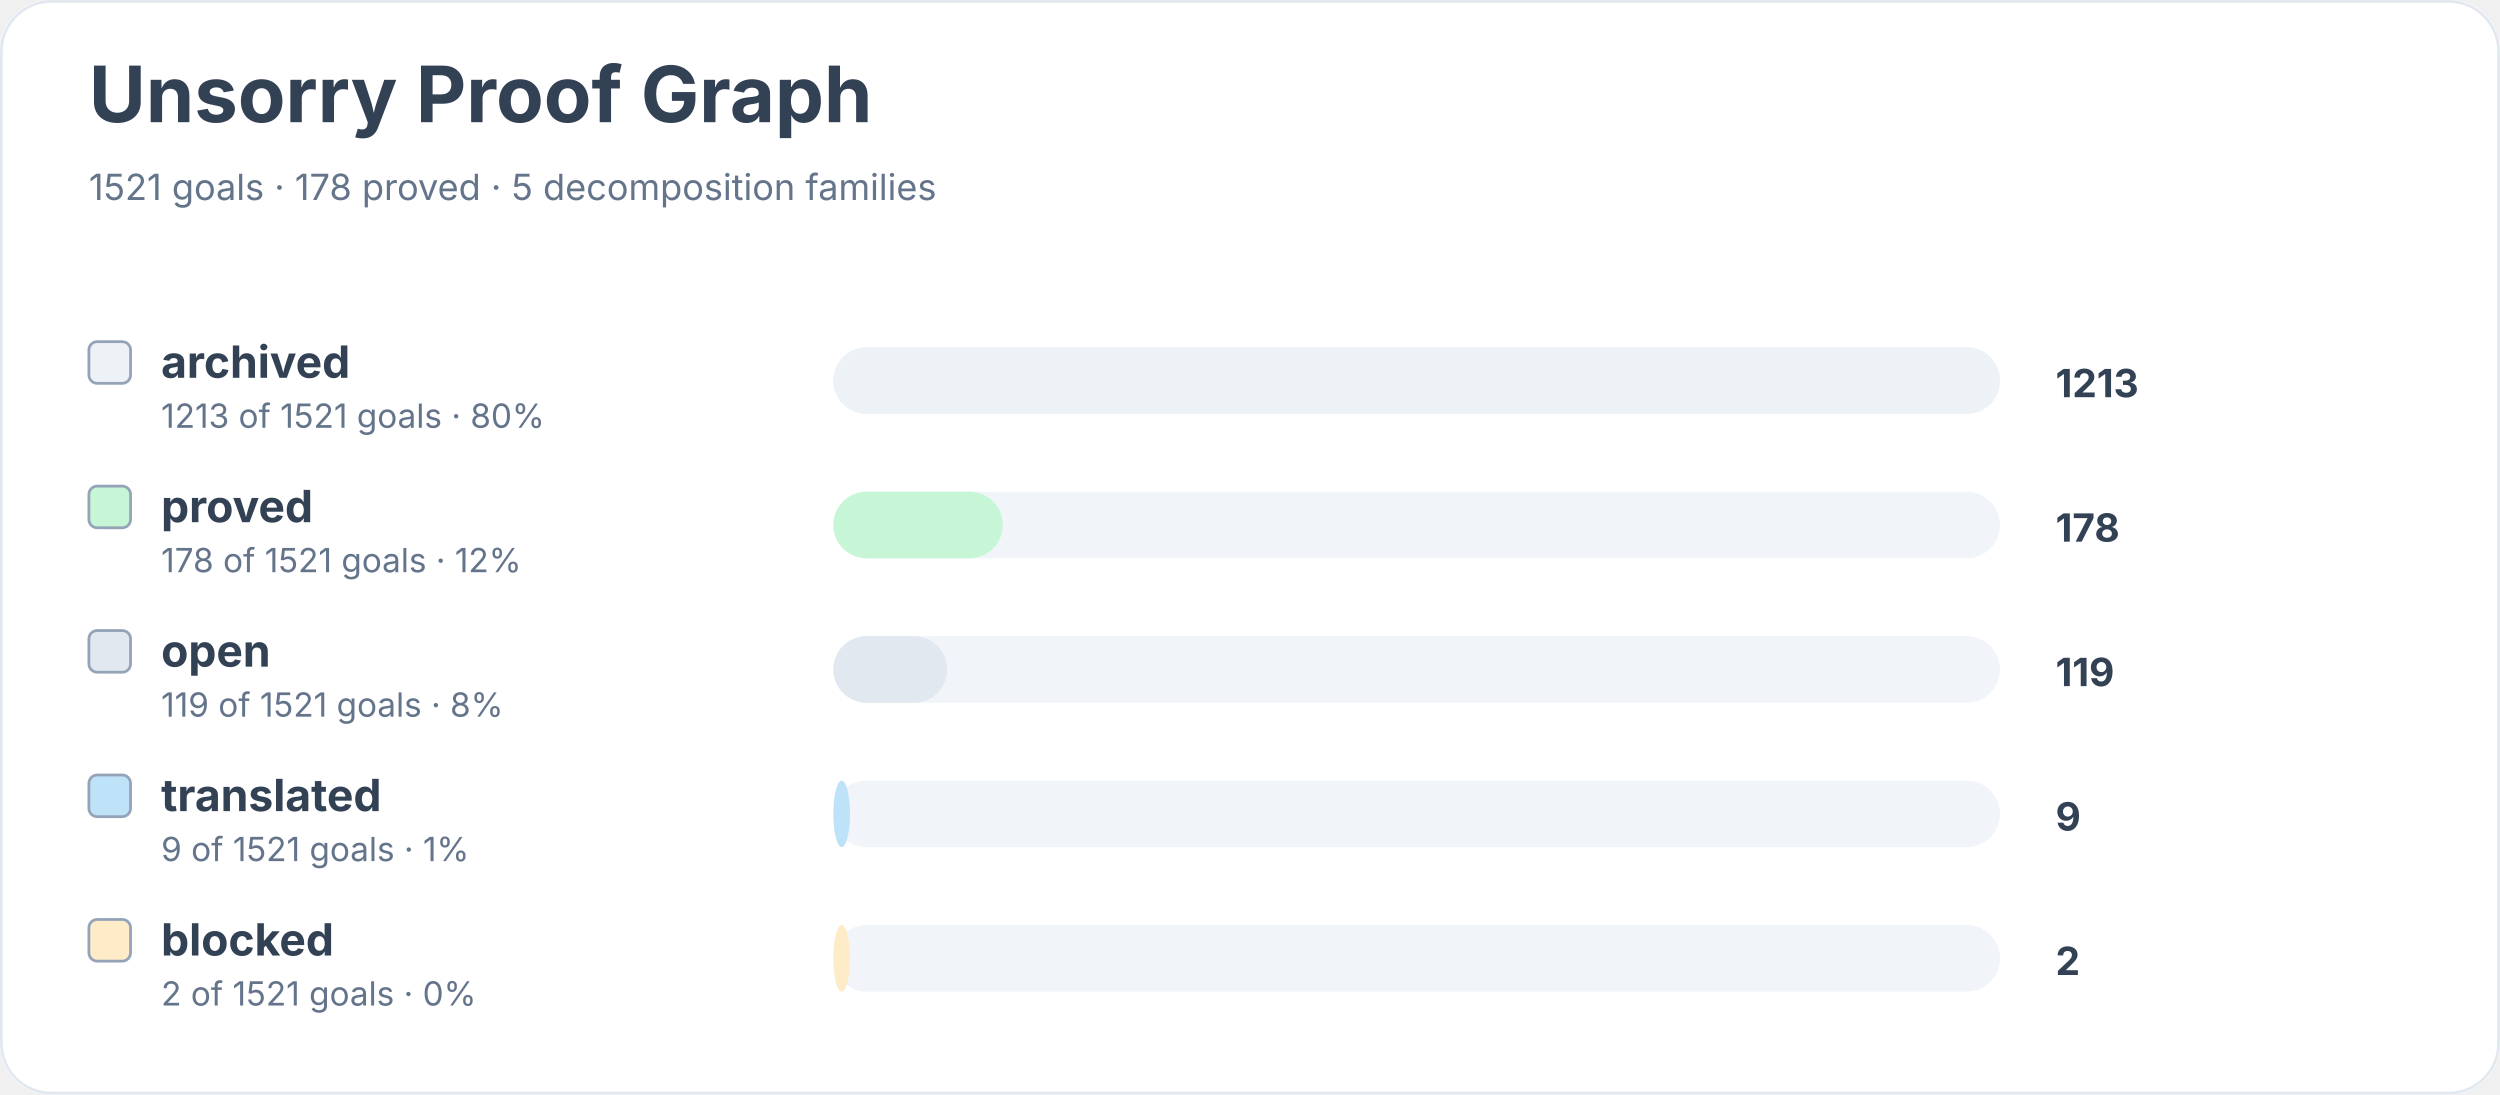
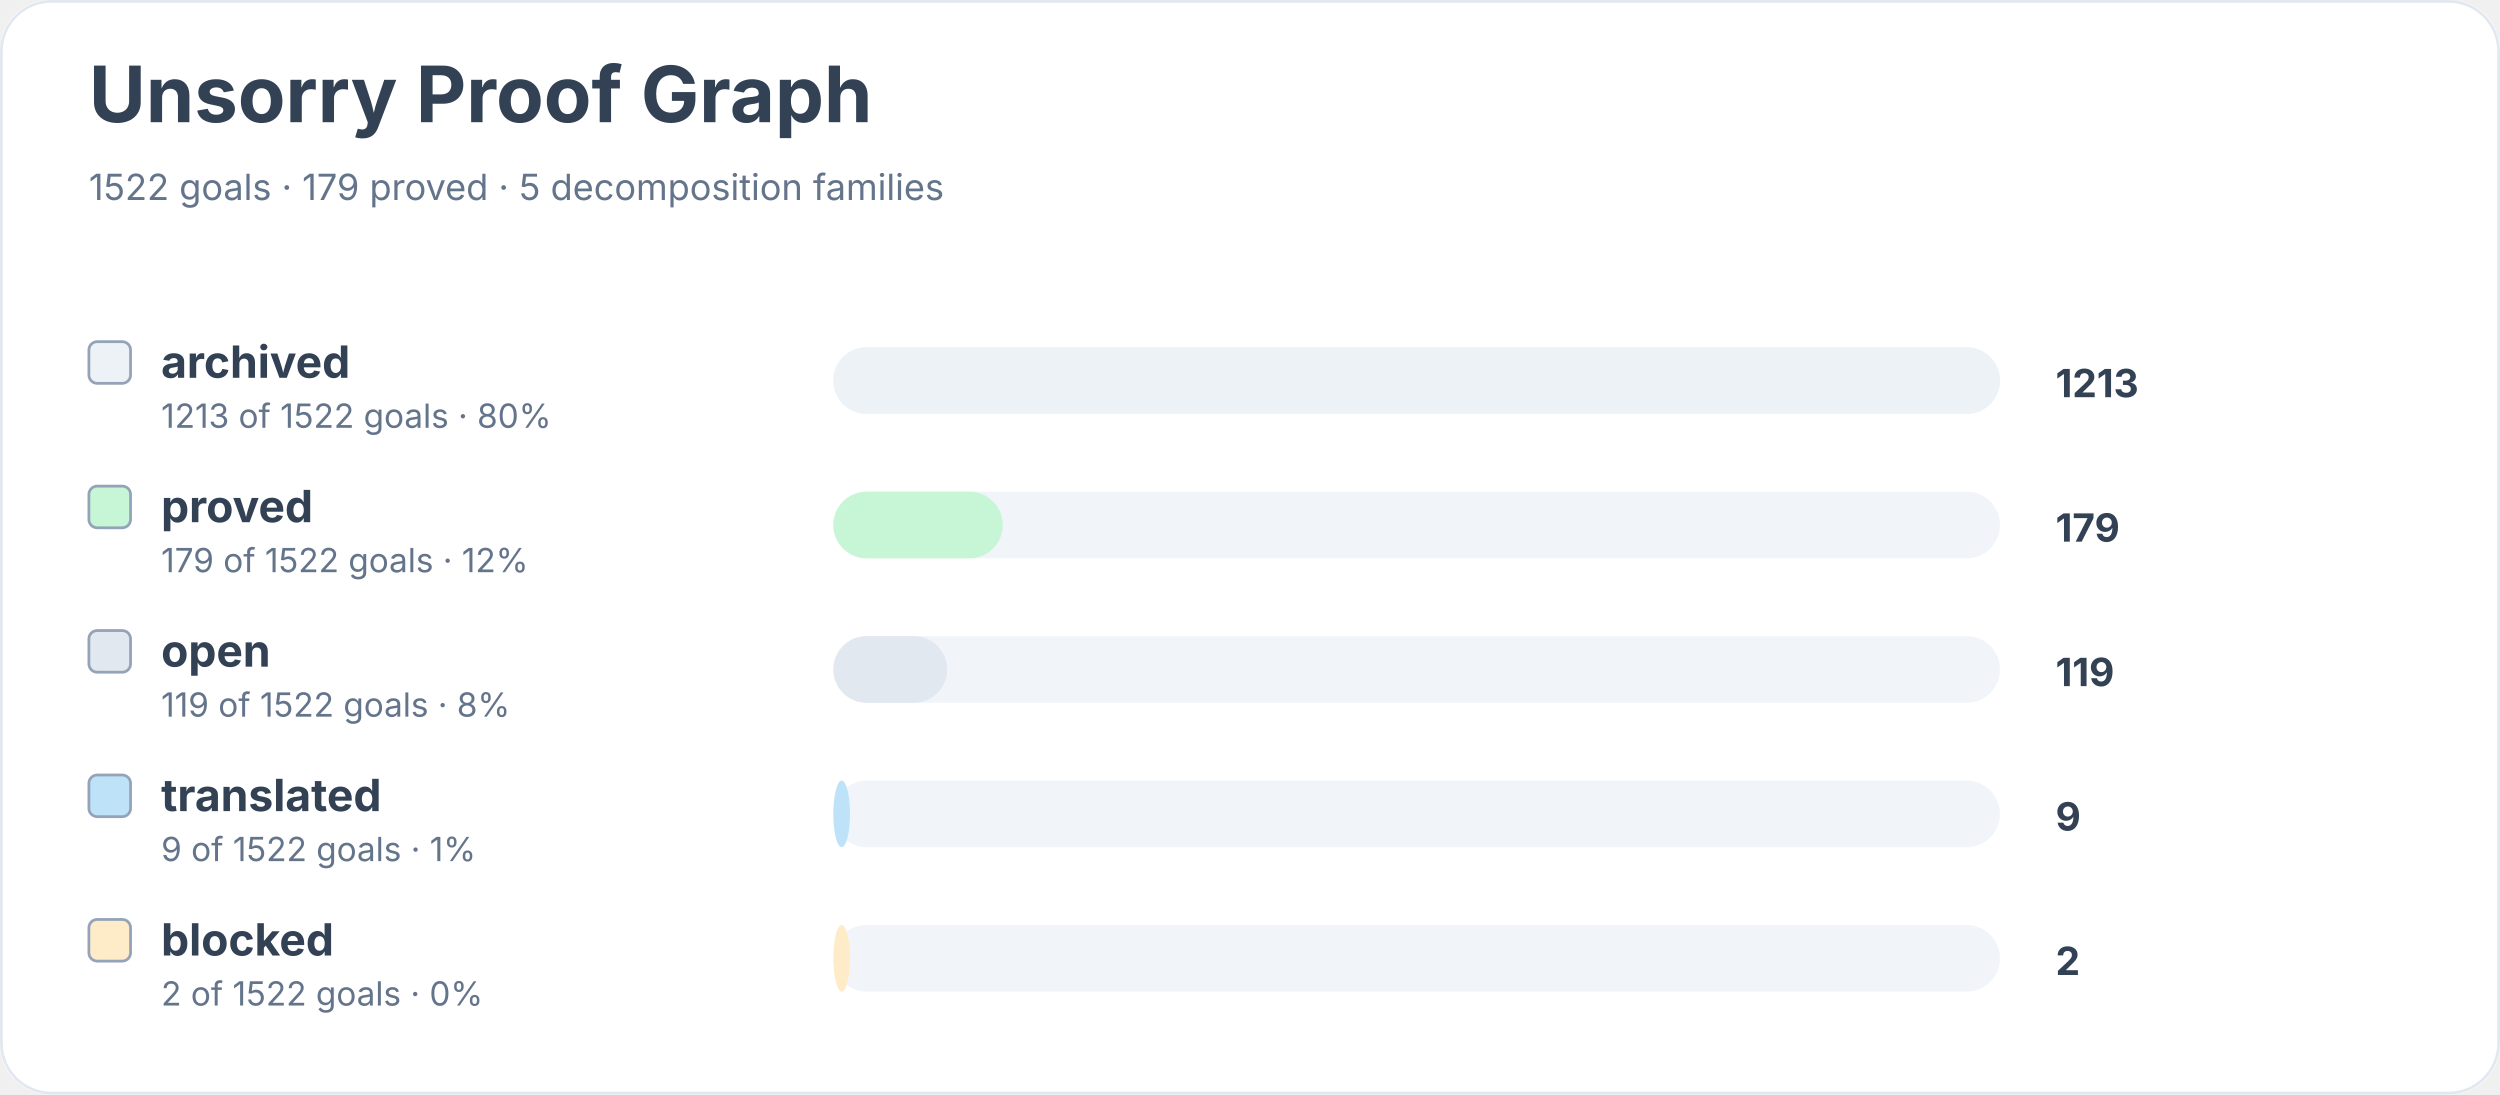
<svg xmlns="http://www.w3.org/2000/svg" width="900" height="394" viewBox="0 0 900 394" role="img" aria-labelledby="title desc">
  <rect width="900" height="100%" rx="18" fill="#ffffff" />
  <rect x="0.5" y="0.5" width="899" height="393" rx="18" fill="none" stroke="#e2e8f0" />
  <text x="32" y="44" font-family="Inter, system-ui, sans-serif" font-size="28" font-weight="700" fill="#334155">Unsorry Proof Graph</text>
-   <text x="32" y="72" font-family="Inter, system-ui, sans-serif" font-size="13" fill="#64748b">1521 goals · 178 proved · 5 decomposition families</text>
+   <text x="32" y="72" font-family="Inter, system-ui, sans-serif" font-size="13" fill="#64748b">1522 goals · 179 proved · 5 decomposition families</text>
  <rect x="32" y="123" width="15" height="15" rx="3" fill="#edf2f7" stroke="#94a3b8" />
  <text x="58" y="136" font-family="Inter, system-ui, sans-serif" font-size="16" font-weight="650" fill="#334155">archived</text>
-   <text x="58" y="154" font-family="Inter, system-ui, sans-serif" font-size="12" fill="#64748b">1213 of 1521 goals · 80%</text>
+   <text x="58" y="154" font-family="Inter, system-ui, sans-serif" font-size="12" fill="#64748b">1213 of 1522 goals · 80%</text>
  <rect x="300" y="125" width="420" height="24" rx="12" fill="#f1f5f9" />
  <rect x="300" y="125" width="420" height="24" rx="12" fill="#edf2f7" />
  <text x="740" y="143" font-family="Inter, system-ui, sans-serif" font-size="14" font-weight="700" fill="#334155">1213</text>
  <rect x="32" y="175" width="15" height="15" rx="3" fill="#c6f6d5" stroke="#94a3b8" />
  <text x="58" y="188" font-family="Inter, system-ui, sans-serif" font-size="16" font-weight="650" fill="#334155">proved</text>
-   <text x="58" y="206" font-family="Inter, system-ui, sans-serif" font-size="12" fill="#64748b">178 of 1521 goals · 12%</text>
+   <text x="58" y="206" font-family="Inter, system-ui, sans-serif" font-size="12" fill="#64748b">179 of 1522 goals · 12%</text>
  <rect x="300" y="177" width="420" height="24" rx="12" fill="#f1f5f9" />
  <rect x="300" y="177" width="61" height="24" rx="12" fill="#c6f6d5" />
-   <text x="740" y="195" font-family="Inter, system-ui, sans-serif" font-size="14" font-weight="700" fill="#334155">178</text>
+   <text x="740" y="195" font-family="Inter, system-ui, sans-serif" font-size="14" font-weight="700" fill="#334155">179</text>
  <rect x="32" y="227" width="15" height="15" rx="3" fill="#e2e8f0" stroke="#94a3b8" />
  <text x="58" y="240" font-family="Inter, system-ui, sans-serif" font-size="16" font-weight="650" fill="#334155">open</text>
-   <text x="58" y="258" font-family="Inter, system-ui, sans-serif" font-size="12" fill="#64748b">119 of 1521 goals · 8%</text>
+   <text x="58" y="258" font-family="Inter, system-ui, sans-serif" font-size="12" fill="#64748b">119 of 1522 goals · 8%</text>
  <rect x="300" y="229" width="420" height="24" rx="12" fill="#f1f5f9" />
  <rect x="300" y="229" width="41" height="24" rx="12" fill="#e2e8f0" />
  <text x="740" y="247" font-family="Inter, system-ui, sans-serif" font-size="14" font-weight="700" fill="#334155">119</text>
  <rect x="32" y="279" width="15" height="15" rx="3" fill="#bee3f8" stroke="#94a3b8" />
  <text x="58" y="292" font-family="Inter, system-ui, sans-serif" font-size="16" font-weight="650" fill="#334155">translated</text>
-   <text x="58" y="310" font-family="Inter, system-ui, sans-serif" font-size="12" fill="#64748b">9 of 1521 goals · 1%</text>
+   <text x="58" y="310" font-family="Inter, system-ui, sans-serif" font-size="12" fill="#64748b">9 of 1522 goals · 1%</text>
  <rect x="300" y="281" width="420" height="24" rx="12" fill="#f1f5f9" />
  <rect x="300" y="281" width="6" height="24" rx="12" fill="#bee3f8" />
  <text x="740" y="299" font-family="Inter, system-ui, sans-serif" font-size="14" font-weight="700" fill="#334155">9</text>
  <rect x="32" y="331" width="15" height="15" rx="3" fill="#feebc8" stroke="#94a3b8" />
  <text x="58" y="344" font-family="Inter, system-ui, sans-serif" font-size="16" font-weight="650" fill="#334155">blocked</text>
-   <text x="58" y="362" font-family="Inter, system-ui, sans-serif" font-size="12" fill="#64748b">2 of 1521 goals · 0%</text>
+   <text x="58" y="362" font-family="Inter, system-ui, sans-serif" font-size="12" fill="#64748b">2 of 1522 goals · 0%</text>
  <rect x="300" y="333" width="420" height="24" rx="12" fill="#f1f5f9" />
  <rect x="300" y="333" width="6" height="24" rx="12" fill="#feebc8" />
  <text x="740" y="351" font-family="Inter, system-ui, sans-serif" font-size="14" font-weight="700" fill="#334155">2</text>
</svg>
